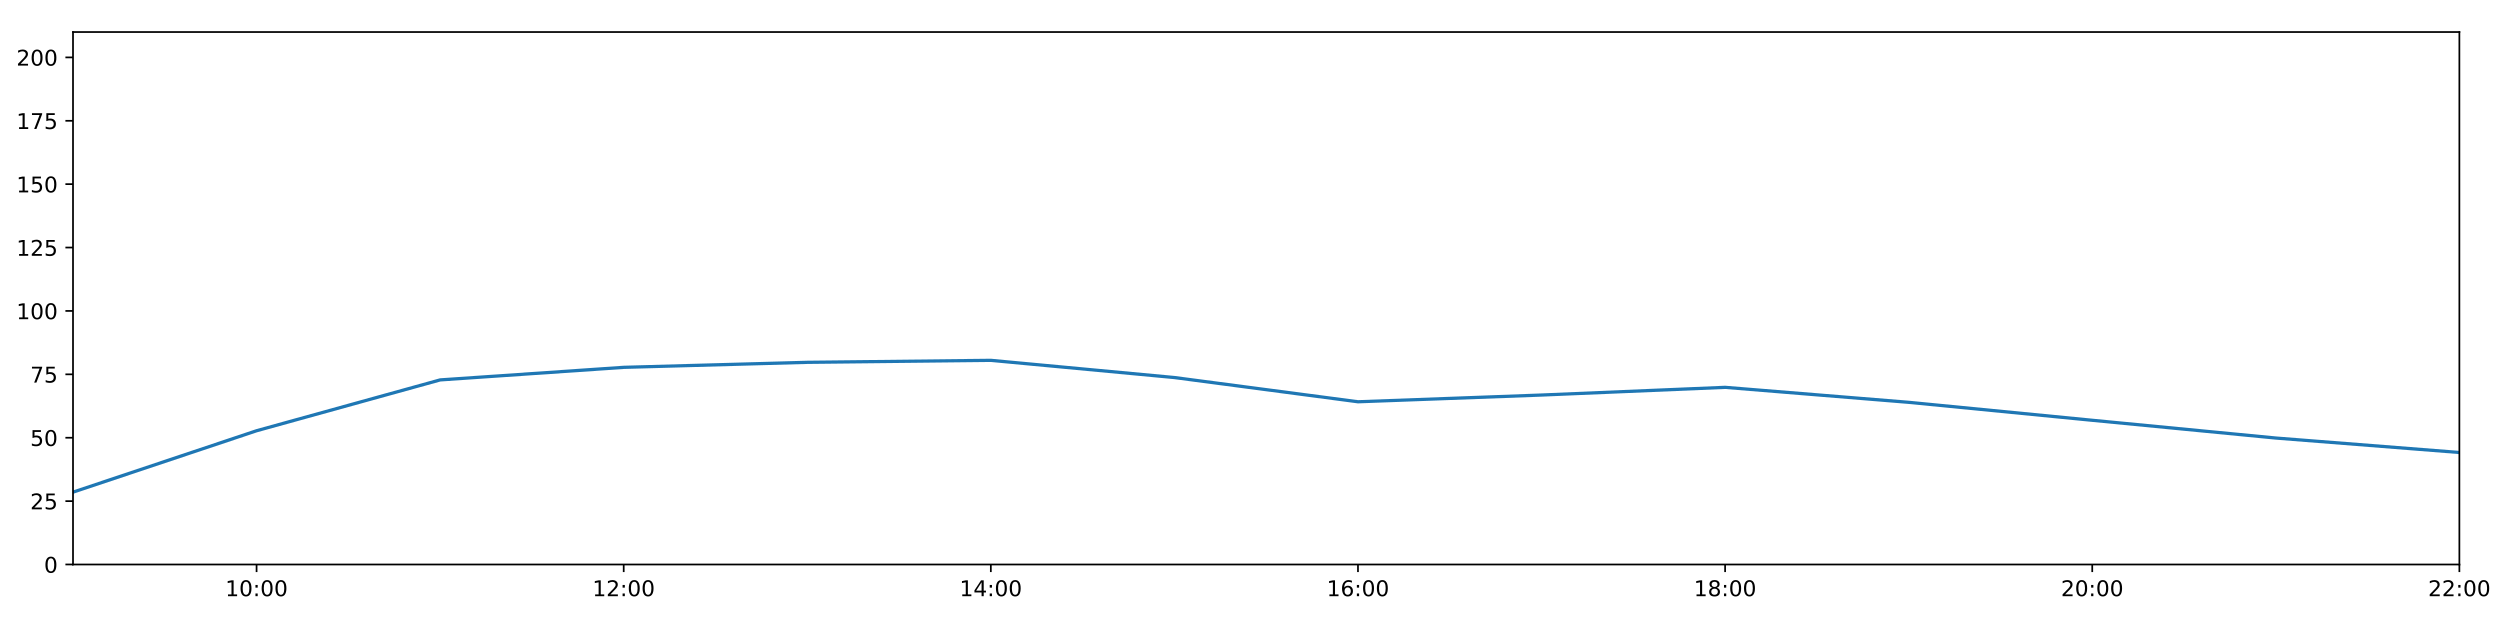
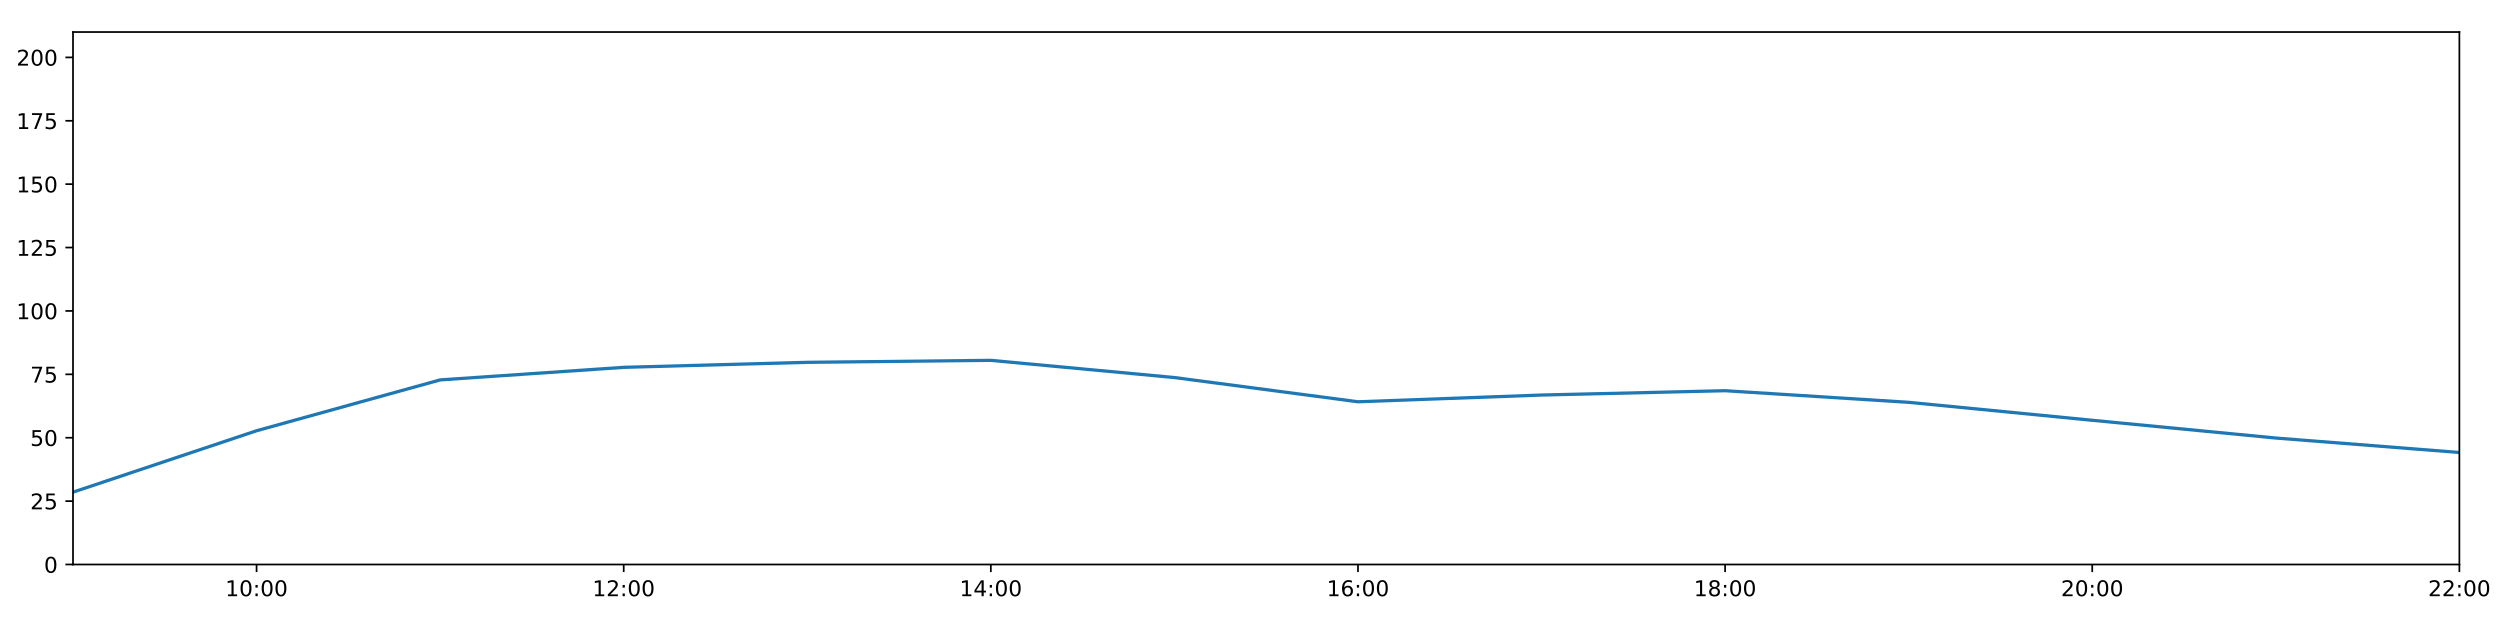
<svg xmlns="http://www.w3.org/2000/svg" xmlns:xlink="http://www.w3.org/1999/xlink" height="288pt" version="1.1" viewBox="0 0 1152 288" width="1152pt">
  <defs>
    <style type="text/css">
*{stroke-linecap:butt;stroke-linejoin:round;}
  </style>
  </defs>
  <g id="figure_1">
    <g id="patch_1">
      <path d="M 0 288  L 1152 288  L 1152 0  L 0 0  z " style="fill:#ffffff;" />
    </g>
    <g id="axes_1">
      <g id="patch_2">
        <path d="M 33.64 260.12  L 1133.28 260.12  L 1133.28 14.76  L 33.64 14.76  z " style="fill:#ffffff;" />
      </g>
      <g id="matplotlib.axis_1">
        <g id="xtick_1">
          <g id="line2d_1">
            <defs>
-               <path d="M 0 0  L 0 3.5  " id="mdd9de7524c" style="stroke:#000000;stroke-width:0.8;" />
-             </defs>
-             <g>
-               <use style="stroke:#000000;stroke-width:0.8;" x="118.228" xlink:href="#mdd9de7524c" y="260.12" />
+               <path d="M 0 0  L 0 3.5  " id="mbbe470181a" style="stroke:#000000;stroke-width:0.8;" />
+             </defs>
+             <g>
+               <use style="stroke:#000000;stroke-width:0.8;" x="118.228" xlink:href="#mbbe470181a" y="260.12" />
            </g>
          </g>
          <g id="text_1">
            <defs>
              <path d="M 12.406 8.297  L 28.516 8.297  L 28.516 63.922  L 10.984 60.406  L 10.984 69.391  L 28.422 72.906  L 38.281 72.906  L 38.281 8.297  L 54.391 8.297  L 54.391 0  L 12.406 0  z " id="DejaVuSans-49" />
              <path d="M 31.781 66.406  Q 24.172 66.406 20.328 58.906  Q 16.5 51.422 16.5 36.375  Q 16.5 21.391 20.328 13.891  Q 24.172 6.391 31.781 6.391  Q 39.453 6.391 43.281 13.891  Q 47.125 21.391 47.125 36.375  Q 47.125 51.422 43.281 58.906  Q 39.453 66.406 31.781 66.406  z M 31.781 74.219  Q 44.047 74.219 50.516 64.516  Q 56.984 54.828 56.984 36.375  Q 56.984 17.969 50.516 8.266  Q 44.047 -1.422 31.781 -1.422  Q 19.531 -1.422 13.062 8.266  Q 6.594 17.969 6.594 36.375  Q 6.594 54.828 13.062 64.516  Q 19.531 74.219 31.781 74.219  z " id="DejaVuSans-48" />
              <path d="M 11.719 12.406  L 22.016 12.406  L 22.016 0  L 11.719 0  z M 11.719 51.703  L 22.016 51.703  L 22.016 39.312  L 11.719 39.312  z " id="DejaVuSans-58" />
            </defs>
            <g transform="translate(103.8183 274.7184)scale(0.1 -0.1)">
              <use xlink:href="#DejaVuSans-49" />
              <use x="63.623" xlink:href="#DejaVuSans-48" />
              <use x="127.246" xlink:href="#DejaVuSans-58" />
              <use x="160.938" xlink:href="#DejaVuSans-48" />
              <use x="224.561" xlink:href="#DejaVuSans-48" />
            </g>
          </g>
        </g>
        <g id="xtick_2">
          <g id="line2d_2">
            <g>
-               <use style="stroke:#000000;stroke-width:0.8;" x="287.403" xlink:href="#mdd9de7524c" y="260.12" />
+               <use style="stroke:#000000;stroke-width:0.8;" x="287.403" xlink:href="#mbbe470181a" y="260.12" />
            </g>
          </g>
          <g id="text_2">
            <defs>
              <path d="M 19.188 8.297  L 53.609 8.297  L 53.609 0  L 7.328 0  L 7.328 8.297  Q 12.938 14.109 22.625 23.891  Q 32.328 33.688 34.812 36.531  Q 39.547 41.844 41.422 45.531  Q 43.312 49.219 43.312 52.781  Q 43.312 58.594 39.234 62.25  Q 35.156 65.922 28.609 65.922  Q 23.969 65.922 18.812 64.312  Q 13.672 62.703 7.812 59.422  L 7.812 69.391  Q 13.766 71.781 18.938 73  Q 24.125 74.219 28.422 74.219  Q 39.75 74.219 46.484 68.547  Q 53.219 62.891 53.219 53.422  Q 53.219 48.922 51.531 44.891  Q 49.859 40.875 45.406 35.406  Q 44.188 33.984 37.641 27.219  Q 31.109 20.453 19.188 8.297  z " id="DejaVuSans-50" />
            </defs>
            <g transform="translate(272.9937 274.7184)scale(0.1 -0.1)">
              <use xlink:href="#DejaVuSans-49" />
              <use x="63.623" xlink:href="#DejaVuSans-50" />
              <use x="127.246" xlink:href="#DejaVuSans-58" />
              <use x="160.938" xlink:href="#DejaVuSans-48" />
              <use x="224.561" xlink:href="#DejaVuSans-48" />
            </g>
          </g>
        </g>
        <g id="xtick_3">
          <g id="line2d_3">
            <g>
-               <use style="stroke:#000000;stroke-width:0.8;" x="456.578" xlink:href="#mdd9de7524c" y="260.12" />
+               <use style="stroke:#000000;stroke-width:0.8;" x="456.578" xlink:href="#mbbe470181a" y="260.12" />
            </g>
          </g>
          <g id="text_3">
            <defs>
              <path d="M 37.797 64.312  L 12.891 25.391  L 37.797 25.391  z M 35.203 72.906  L 47.609 72.906  L 47.609 25.391  L 58.016 25.391  L 58.016 17.188  L 47.609 17.188  L 47.609 0  L 37.797 0  L 37.797 17.188  L 4.891 17.188  L 4.891 26.703  z " id="DejaVuSans-52" />
            </defs>
            <g transform="translate(442.1691 274.7184)scale(0.1 -0.1)">
              <use xlink:href="#DejaVuSans-49" />
              <use x="63.623" xlink:href="#DejaVuSans-52" />
              <use x="127.246" xlink:href="#DejaVuSans-58" />
              <use x="160.938" xlink:href="#DejaVuSans-48" />
              <use x="224.561" xlink:href="#DejaVuSans-48" />
            </g>
          </g>
        </g>
        <g id="xtick_4">
          <g id="line2d_4">
            <g>
-               <use style="stroke:#000000;stroke-width:0.8;" x="625.754" xlink:href="#mdd9de7524c" y="260.12" />
+               <use style="stroke:#000000;stroke-width:0.8;" x="625.754" xlink:href="#mbbe470181a" y="260.12" />
            </g>
          </g>
          <g id="text_4">
            <defs>
              <path d="M 33.016 40.375  Q 26.375 40.375 22.484 35.828  Q 18.609 31.297 18.609 23.391  Q 18.609 15.531 22.484 10.953  Q 26.375 6.391 33.016 6.391  Q 39.656 6.391 43.531 10.953  Q 47.406 15.531 47.406 23.391  Q 47.406 31.297 43.531 35.828  Q 39.656 40.375 33.016 40.375  z M 52.594 71.297  L 52.594 62.312  Q 48.875 64.062 45.094 64.984  Q 41.312 65.922 37.594 65.922  Q 27.828 65.922 22.672 59.328  Q 17.531 52.734 16.797 39.406  Q 19.672 43.656 24.016 45.922  Q 28.375 48.188 33.594 48.188  Q 44.578 48.188 50.953 41.516  Q 57.328 34.859 57.328 23.391  Q 57.328 12.156 50.688 5.359  Q 44.047 -1.422 33.016 -1.422  Q 20.359 -1.422 13.672 8.266  Q 6.984 17.969 6.984 36.375  Q 6.984 53.656 15.188 63.938  Q 23.391 74.219 37.203 74.219  Q 40.922 74.219 44.703 73.484  Q 48.484 72.75 52.594 71.297  z " id="DejaVuSans-54" />
            </defs>
            <g transform="translate(611.3445 274.7184)scale(0.1 -0.1)">
              <use xlink:href="#DejaVuSans-49" />
              <use x="63.623" xlink:href="#DejaVuSans-54" />
              <use x="127.246" xlink:href="#DejaVuSans-58" />
              <use x="160.938" xlink:href="#DejaVuSans-48" />
              <use x="224.561" xlink:href="#DejaVuSans-48" />
            </g>
          </g>
        </g>
        <g id="xtick_5">
          <g id="line2d_5">
            <g>
-               <use style="stroke:#000000;stroke-width:0.8;" x="794.929" xlink:href="#mdd9de7524c" y="260.12" />
+               <use style="stroke:#000000;stroke-width:0.8;" x="794.929" xlink:href="#mbbe470181a" y="260.12" />
            </g>
          </g>
          <g id="text_5">
            <defs>
              <path d="M 31.781 34.625  Q 24.75 34.625 20.719 30.859  Q 16.703 27.094 16.703 20.516  Q 16.703 13.922 20.719 10.156  Q 24.75 6.391 31.781 6.391  Q 38.812 6.391 42.859 10.172  Q 46.922 13.969 46.922 20.516  Q 46.922 27.094 42.891 30.859  Q 38.875 34.625 31.781 34.625  z M 21.922 38.812  Q 15.578 40.375 12.031 44.719  Q 8.5 49.078 8.5 55.328  Q 8.5 64.062 14.719 69.141  Q 20.953 74.219 31.781 74.219  Q 42.672 74.219 48.875 69.141  Q 55.078 64.062 55.078 55.328  Q 55.078 49.078 51.531 44.719  Q 48 40.375 41.703 38.812  Q 48.828 37.156 52.797 32.312  Q 56.781 27.484 56.781 20.516  Q 56.781 9.906 50.312 4.234  Q 43.844 -1.422 31.781 -1.422  Q 19.734 -1.422 13.25 4.234  Q 6.781 9.906 6.781 20.516  Q 6.781 27.484 10.781 32.312  Q 14.797 37.156 21.922 38.812  z M 18.312 54.391  Q 18.312 48.734 21.844 45.562  Q 25.391 42.391 31.781 42.391  Q 38.141 42.391 41.719 45.562  Q 45.312 48.734 45.312 54.391  Q 45.312 60.062 41.719 63.234  Q 38.141 66.406 31.781 66.406  Q 25.391 66.406 21.844 63.234  Q 18.312 60.062 18.312 54.391  z " id="DejaVuSans-56" />
            </defs>
            <g transform="translate(780.5199 274.7184)scale(0.1 -0.1)">
              <use xlink:href="#DejaVuSans-49" />
              <use x="63.623" xlink:href="#DejaVuSans-56" />
              <use x="127.246" xlink:href="#DejaVuSans-58" />
              <use x="160.938" xlink:href="#DejaVuSans-48" />
              <use x="224.561" xlink:href="#DejaVuSans-48" />
            </g>
          </g>
        </g>
        <g id="xtick_6">
          <g id="line2d_6">
            <g>
-               <use style="stroke:#000000;stroke-width:0.8;" x="964.105" xlink:href="#mdd9de7524c" y="260.12" />
+               <use style="stroke:#000000;stroke-width:0.8;" x="964.105" xlink:href="#mbbe470181a" y="260.12" />
            </g>
          </g>
          <g id="text_6">
            <g transform="translate(949.6952 274.7184)scale(0.1 -0.1)">
              <use xlink:href="#DejaVuSans-50" />
              <use x="63.623" xlink:href="#DejaVuSans-48" />
              <use x="127.246" xlink:href="#DejaVuSans-58" />
              <use x="160.938" xlink:href="#DejaVuSans-48" />
              <use x="224.561" xlink:href="#DejaVuSans-48" />
            </g>
          </g>
        </g>
        <g id="xtick_7">
          <g id="line2d_7">
            <g>
-               <use style="stroke:#000000;stroke-width:0.8;" x="1133.28" xlink:href="#mdd9de7524c" y="260.12" />
+               <use style="stroke:#000000;stroke-width:0.8;" x="1133.28" xlink:href="#mbbe470181a" y="260.12" />
            </g>
          </g>
          <g id="text_7">
            <g transform="translate(1118.871 274.7184)scale(0.1 -0.1)">
              <use xlink:href="#DejaVuSans-50" />
              <use x="63.623" xlink:href="#DejaVuSans-50" />
              <use x="127.246" xlink:href="#DejaVuSans-58" />
              <use x="160.938" xlink:href="#DejaVuSans-48" />
              <use x="224.561" xlink:href="#DejaVuSans-48" />
            </g>
          </g>
        </g>
      </g>
      <g id="matplotlib.axis_2">
        <g id="ytick_1">
          <g id="line2d_8">
            <defs>
-               <path d="M 0 0  L -3.5 0  " id="m9bacba83d6" style="stroke:#000000;stroke-width:0.8;" />
-             </defs>
-             <g>
-               <use style="stroke:#000000;stroke-width:0.8;" x="33.64" xlink:href="#m9bacba83d6" y="260.12" />
+               <path d="M 0 0  L -3.5 0  " id="m5761d72952" style="stroke:#000000;stroke-width:0.8;" />
+             </defs>
+             <g>
+               <use style="stroke:#000000;stroke-width:0.8;" x="33.64" xlink:href="#m5761d72952" y="260.12" />
            </g>
          </g>
          <g id="text_8">
            <g transform="translate(20.2775 263.9192)scale(0.1 -0.1)">
              <use xlink:href="#DejaVuSans-48" />
            </g>
          </g>
        </g>
        <g id="ytick_2">
          <g id="line2d_9">
            <g>
-               <use style="stroke:#000000;stroke-width:0.8;" x="33.64" xlink:href="#m9bacba83d6" y="230.91" />
+               <use style="stroke:#000000;stroke-width:0.8;" x="33.64" xlink:href="#m5761d72952" y="230.91" />
            </g>
          </g>
          <g id="text_9">
            <defs>
              <path d="M 10.797 72.906  L 49.516 72.906  L 49.516 64.594  L 19.828 64.594  L 19.828 46.734  Q 21.969 47.469 24.109 47.828  Q 26.266 48.188 28.422 48.188  Q 40.625 48.188 47.75 41.5  Q 54.891 34.812 54.891 23.391  Q 54.891 11.625 47.562 5.094  Q 40.234 -1.422 26.906 -1.422  Q 22.312 -1.422 17.547 -0.641  Q 12.797 0.141 7.719 1.703  L 7.719 11.625  Q 12.109 9.234 16.797 8.062  Q 21.484 6.891 26.703 6.891  Q 35.156 6.891 40.078 11.328  Q 45.016 15.766 45.016 23.391  Q 45.016 31 40.078 35.438  Q 35.156 39.891 26.703 39.891  Q 22.75 39.891 18.812 39.016  Q 14.891 38.141 10.797 36.281  z " id="DejaVuSans-53" />
            </defs>
            <g transform="translate(13.915 234.7097)scale(0.1 -0.1)">
              <use xlink:href="#DejaVuSans-50" />
              <use x="63.623" xlink:href="#DejaVuSans-53" />
            </g>
          </g>
        </g>
        <g id="ytick_3">
          <g id="line2d_10">
            <g>
-               <use style="stroke:#000000;stroke-width:0.8;" x="33.64" xlink:href="#m9bacba83d6" y="201.701" />
+               <use style="stroke:#000000;stroke-width:0.8;" x="33.64" xlink:href="#m5761d72952" y="201.701" />
            </g>
          </g>
          <g id="text_10">
            <g transform="translate(13.915 205.5002)scale(0.1 -0.1)">
              <use xlink:href="#DejaVuSans-53" />
              <use x="63.623" xlink:href="#DejaVuSans-48" />
            </g>
          </g>
        </g>
        <g id="ytick_4">
          <g id="line2d_11">
            <g>
-               <use style="stroke:#000000;stroke-width:0.8;" x="33.64" xlink:href="#m9bacba83d6" y="172.491" />
+               <use style="stroke:#000000;stroke-width:0.8;" x="33.64" xlink:href="#m5761d72952" y="172.491" />
            </g>
          </g>
          <g id="text_11">
            <defs>
              <path d="M 8.203 72.906  L 55.078 72.906  L 55.078 68.703  L 28.609 0  L 18.312 0  L 43.219 64.594  L 8.203 64.594  z " id="DejaVuSans-55" />
            </defs>
            <g transform="translate(13.915 176.2906)scale(0.1 -0.1)">
              <use xlink:href="#DejaVuSans-55" />
              <use x="63.623" xlink:href="#DejaVuSans-53" />
            </g>
          </g>
        </g>
        <g id="ytick_5">
          <g id="line2d_12">
            <g>
-               <use style="stroke:#000000;stroke-width:0.8;" x="33.64" xlink:href="#m9bacba83d6" y="143.282" />
+               <use style="stroke:#000000;stroke-width:0.8;" x="33.64" xlink:href="#m5761d72952" y="143.282" />
            </g>
          </g>
          <g id="text_12">
            <g transform="translate(7.5525 147.0811)scale(0.1 -0.1)">
              <use xlink:href="#DejaVuSans-49" />
              <use x="63.623" xlink:href="#DejaVuSans-48" />
              <use x="127.246" xlink:href="#DejaVuSans-48" />
            </g>
          </g>
        </g>
        <g id="ytick_6">
          <g id="line2d_13">
            <g>
-               <use style="stroke:#000000;stroke-width:0.8;" x="33.64" xlink:href="#m9bacba83d6" y="114.072" />
+               <use style="stroke:#000000;stroke-width:0.8;" x="33.64" xlink:href="#m5761d72952" y="114.072" />
            </g>
          </g>
          <g id="text_13">
            <g transform="translate(7.5525 117.8716)scale(0.1 -0.1)">
              <use xlink:href="#DejaVuSans-49" />
              <use x="63.623" xlink:href="#DejaVuSans-50" />
              <use x="127.246" xlink:href="#DejaVuSans-53" />
            </g>
          </g>
        </g>
        <g id="ytick_7">
          <g id="line2d_14">
            <g>
-               <use style="stroke:#000000;stroke-width:0.8;" x="33.64" xlink:href="#m9bacba83d6" y="84.863" />
+               <use style="stroke:#000000;stroke-width:0.8;" x="33.64" xlink:href="#m5761d72952" y="84.863" />
            </g>
          </g>
          <g id="text_14">
            <g transform="translate(7.5525 88.66208)scale(0.1 -0.1)">
              <use xlink:href="#DejaVuSans-49" />
              <use x="63.623" xlink:href="#DejaVuSans-53" />
              <use x="127.246" xlink:href="#DejaVuSans-48" />
            </g>
          </g>
        </g>
        <g id="ytick_8">
          <g id="line2d_15">
            <g>
-               <use style="stroke:#000000;stroke-width:0.8;" x="33.64" xlink:href="#m9bacba83d6" y="55.653" />
+               <use style="stroke:#000000;stroke-width:0.8;" x="33.64" xlink:href="#m5761d72952" y="55.653" />
            </g>
          </g>
          <g id="text_15">
            <g transform="translate(7.5525 59.45255)scale(0.1 -0.1)">
              <use xlink:href="#DejaVuSans-49" />
              <use x="63.623" xlink:href="#DejaVuSans-55" />
              <use x="127.246" xlink:href="#DejaVuSans-53" />
            </g>
          </g>
        </g>
        <g id="ytick_9">
          <g id="line2d_16">
            <g>
-               <use style="stroke:#000000;stroke-width:0.8;" x="33.64" xlink:href="#m9bacba83d6" y="26.444" />
+               <use style="stroke:#000000;stroke-width:0.8;" x="33.64" xlink:href="#m5761d72952" y="26.444" />
            </g>
          </g>
          <g id="text_16">
            <g transform="translate(7.5525 30.24303)scale(0.1 -0.1)">
              <use xlink:href="#DejaVuSans-50" />
              <use x="63.623" xlink:href="#DejaVuSans-48" />
              <use x="127.246" xlink:href="#DejaVuSans-48" />
            </g>
          </g>
        </g>
      </g>
      <g id="line2d_17">
-         <path clip-path="url(#pe31f712303)" d="M 33.64 226.782  L 118.228 198.488  L 202.815 175.062  L 287.403 169.268  L 371.991 166.961  L 456.578 166.045  L 541.166 173.971  L 625.754 185.135  L 710.342 182.033  L 794.929 178.486  L 879.517 185.39  L 964.105 193.668  L 1048.692 201.847  L 1133.28 208.508  " style="fill:none;stroke:#1f77b4;stroke-linecap:square;stroke-width:1.5;" />
+         <path clip-path="url(#pa1a846a7c6)" d="M 33.64 226.782  L 118.228 198.488  L 202.815 175.062  L 287.403 169.268  L 371.991 166.961  L 456.578 166.045  L 541.166 173.971  L 625.754 185.135  L 710.342 182.033  L 794.929 180.037  L 879.517 185.39  L 964.105 193.668  L 1048.692 201.847  L 1133.28 208.508  " style="fill:none;stroke:#1f77b4;stroke-linecap:square;stroke-width:1.5;" />
      </g>
      <g id="patch_3">
        <path d="M 33.64 260.12  L 33.64 14.76  " style="fill:none;stroke:#000000;stroke-linecap:square;stroke-linejoin:miter;stroke-width:0.8;" />
      </g>
      <g id="patch_4">
        <path d="M 1133.28 260.12  L 1133.28 14.76  " style="fill:none;stroke:#000000;stroke-linecap:square;stroke-linejoin:miter;stroke-width:0.8;" />
      </g>
      <g id="patch_5">
        <path d="M 33.64 260.12  L 1133.28 260.12  " style="fill:none;stroke:#000000;stroke-linecap:square;stroke-linejoin:miter;stroke-width:0.8;" />
      </g>
      <g id="patch_6">
        <path d="M 33.64 14.76  L 1133.28 14.76  " style="fill:none;stroke:#000000;stroke-linecap:square;stroke-linejoin:miter;stroke-width:0.8;" />
      </g>
    </g>
  </g>
  <defs>
-     <clipPath id="pe31f712303">
+     <clipPath id="pa1a846a7c6">
      <rect height="245.36" width="1099.64" x="33.64" y="14.76" />
    </clipPath>
  </defs>
</svg>
